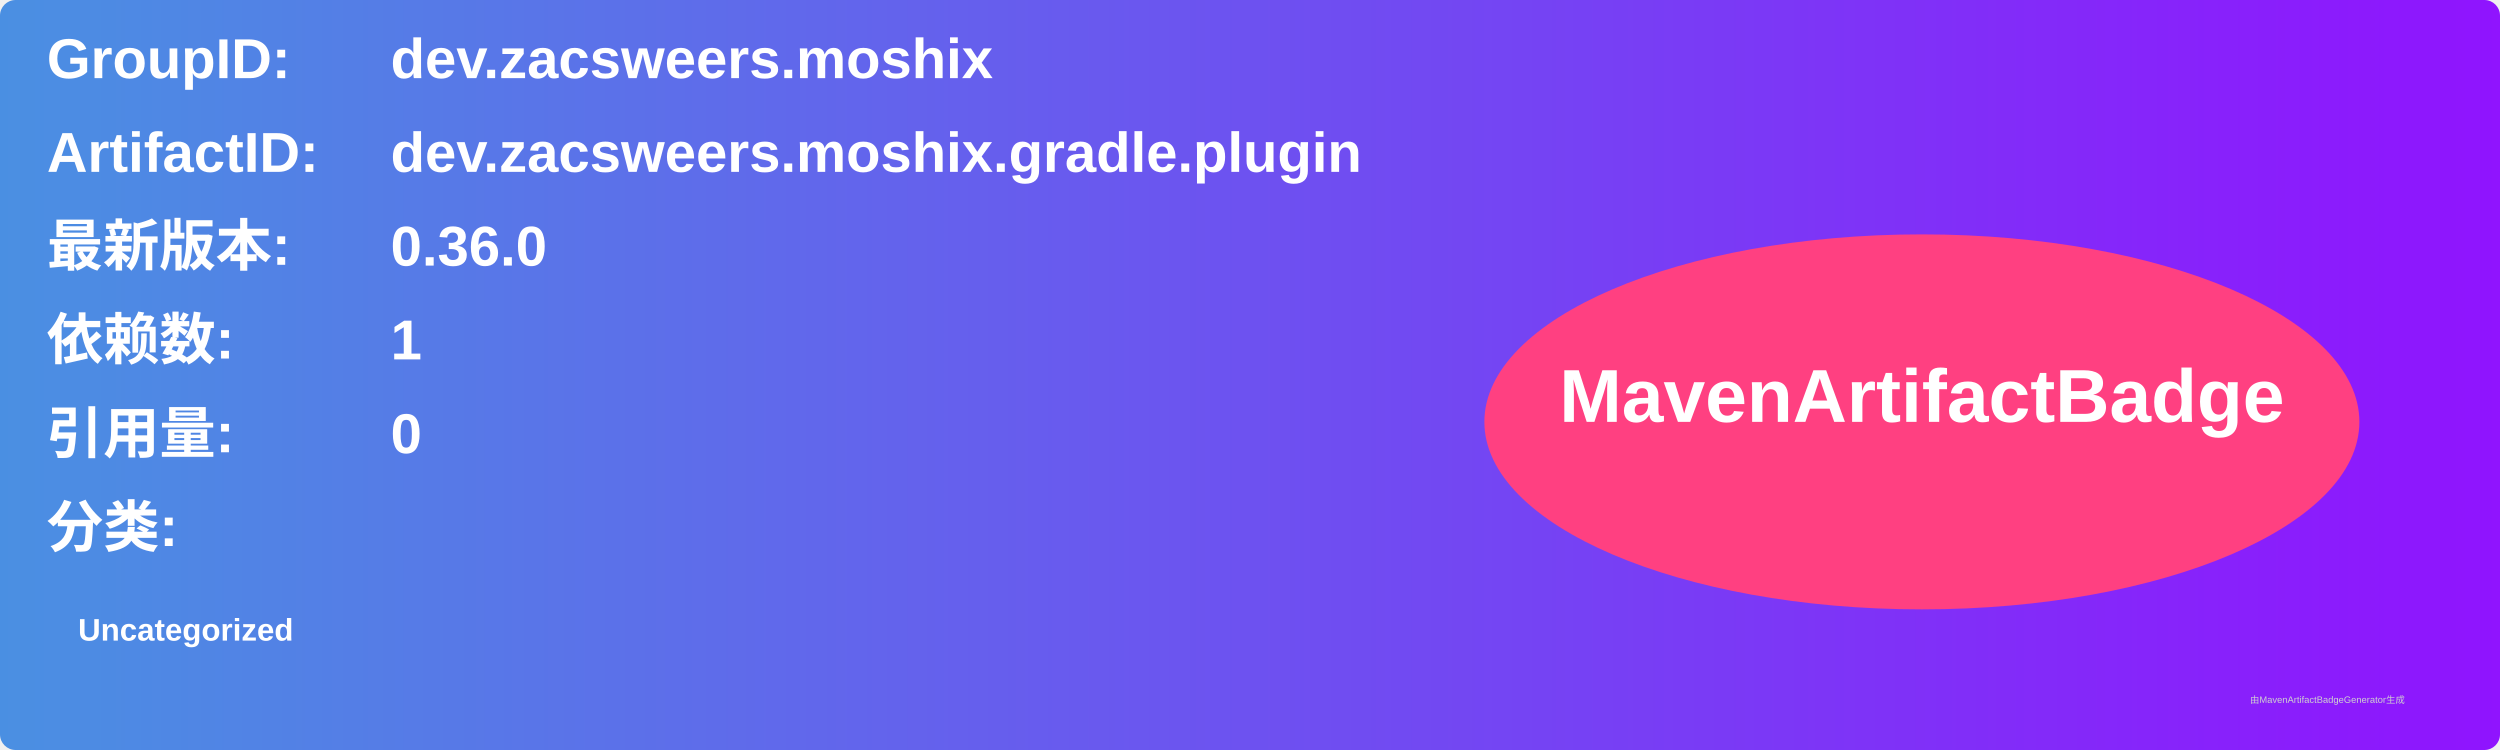
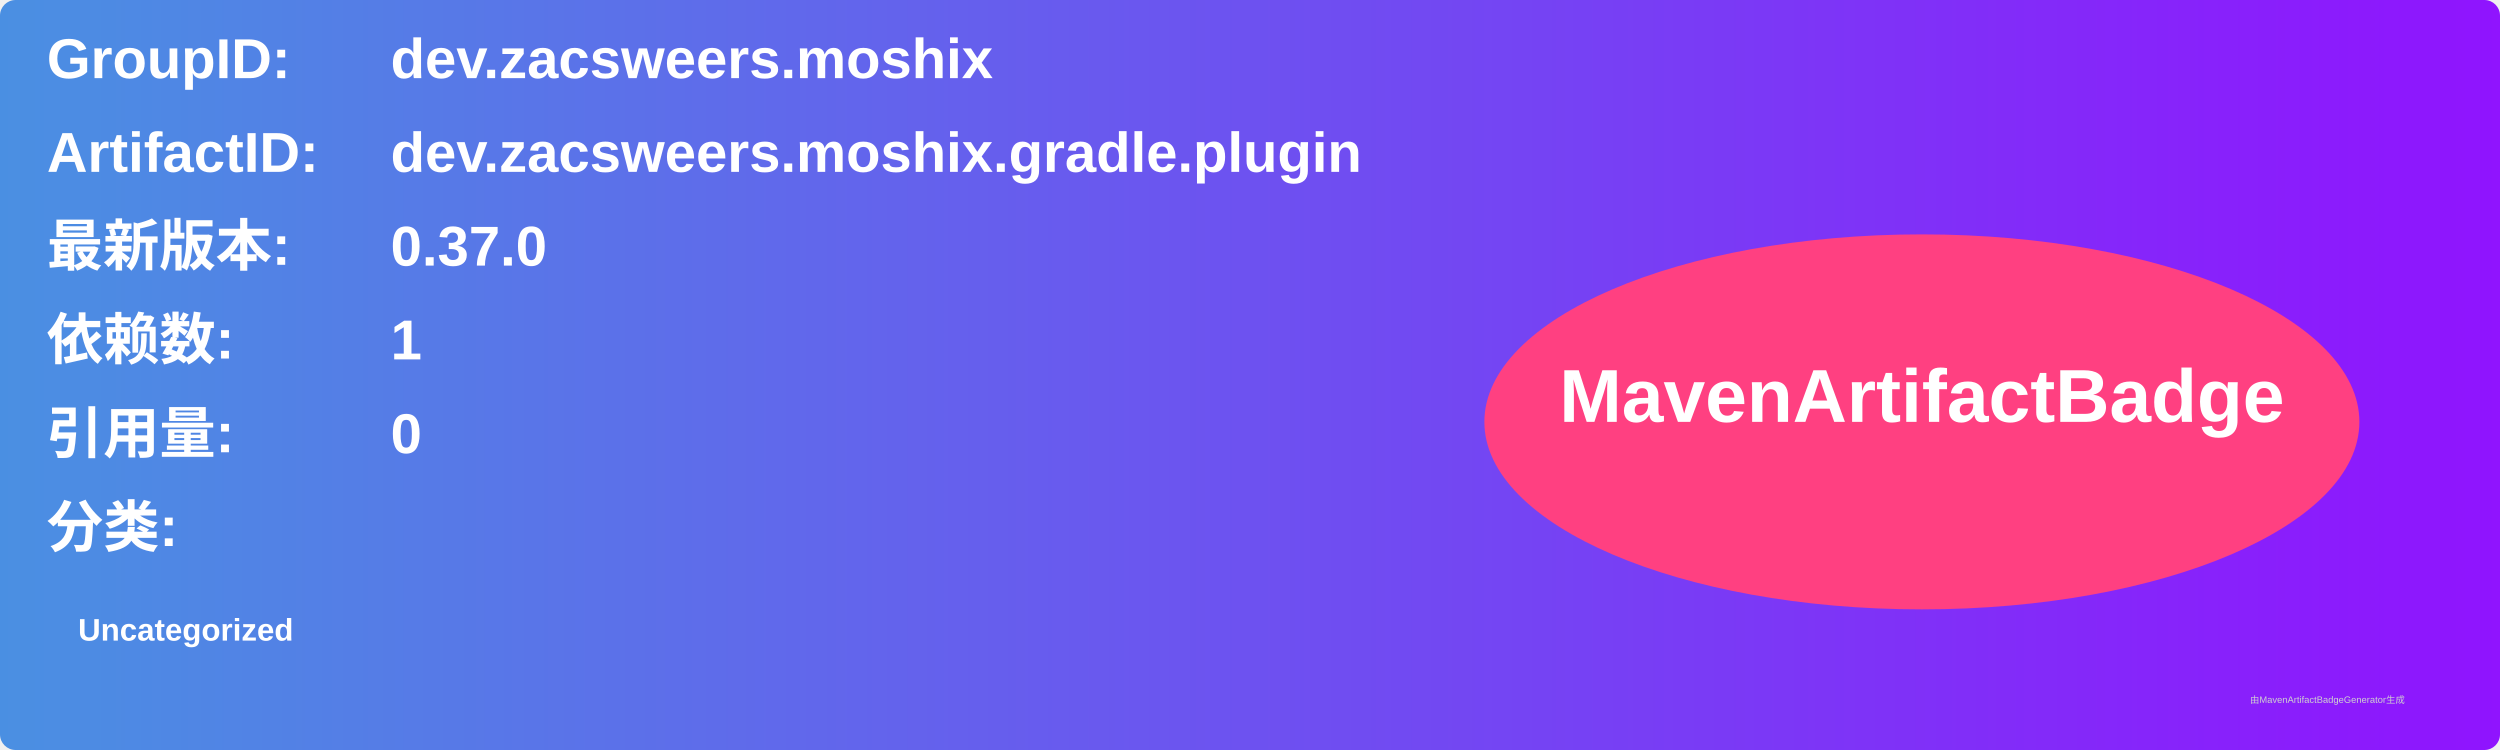
<svg xmlns="http://www.w3.org/2000/svg" width="800" height="240" viewBox="0 0 800 240">
  <linearGradient id="grad" x1="0%" y1="0%" x2="100%" y2="0%">
    <stop offset="0%" stop-color="#4a90e2" />
    <stop offset="100%" stop-color="#9013fe" />
  </linearGradient>
  <rect width="100%" height="100%" rx="5" ry="5" fill="url(#grad)" />
  <g transform="translate(15, 15)">
    <text x="0" y="10" font-family="Arial" font-size="18" fill="white" font-weight="bold" width="260">GroupID:</text>
    <text x="110" y="10" font-family="Arial" font-size="18" fill="white" font-weight="bold" width="460">dev.zacsweers.moshix</text>
    <text x="0" y="40" font-family="Arial" font-size="18" fill="white" font-weight="bold" width="260">ArtifactID:</text>
    <text x="110" y="40" font-family="Arial" font-size="18" fill="white" font-weight="bold" width="460">dev.zacsweers.moshix.gradle.plugin</text>
    <text x="0" y="70" font-family="Arial" font-size="18" fill="white" font-weight="bold">最新版本:</text>
    <text x="110" y="70" font-family="Arial" font-size="18" fill="white" font-weight="bold">
-       <tspan font-weight="bold">0.36.0</tspan>
+       <tspan font-weight="bold">0.37.0</tspan>
    </text>
    <text x="0" y="100" font-family="Arial" font-size="18" fill="white" font-weight="bold">依赖数: </text>
    <text x="110" y="100" font-family="Arial" font-size="18" fill="white">
      <tspan font-weight="bold">1</tspan>
    </text>
    <text x="0" y="130" font-family="Arial" font-size="18" fill="white" font-weight="bold">引用量: </text>
    <text x="110" y="130" font-family="Arial" font-size="18" fill="white">
      <tspan font-weight="bold">0</tspan>
    </text>
    <text x="0" y="160" font-family="Arial" font-size="18" fill="white" font-weight="bold">分类:</text>
    <text x="10" y="190" font-family="Arial" font-size="10" fill="white">
      <tspan font-weight="bold">Uncategorized</tspan>
    </text>
    <ellipse cx="600" cy="120" rx="140" ry="60" fill="#ff4081" />
    <text x="600" y="120" text-anchor="middle" font-family="Arial" font-size="24" fill="white" font-weight="bold">MavenArtifactBadge</text>
  </g>
  <text x="720" y="225" font-family="Arial" font-size="3" fill="#d0d0d0">由MavenArtifactBadgeGenerator生成</text>
</svg>
